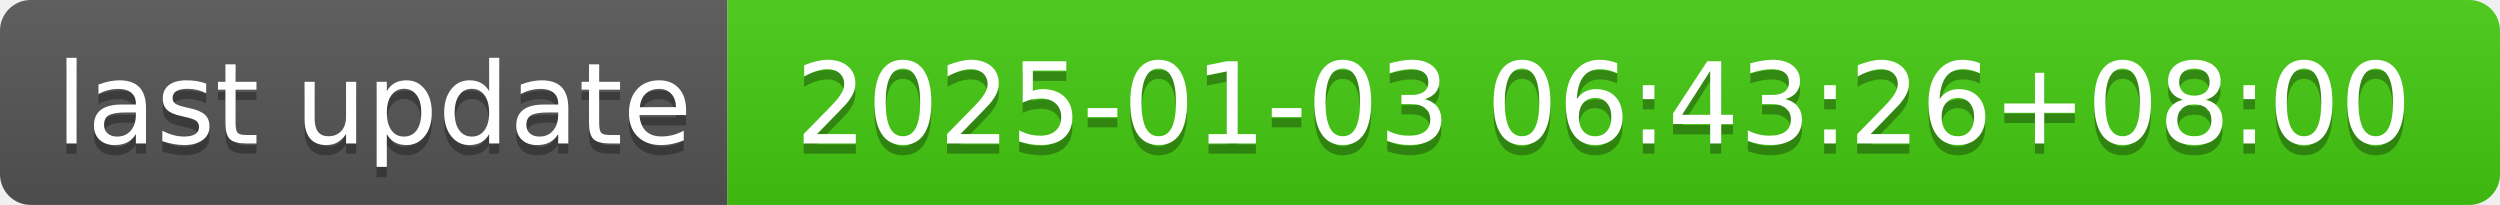
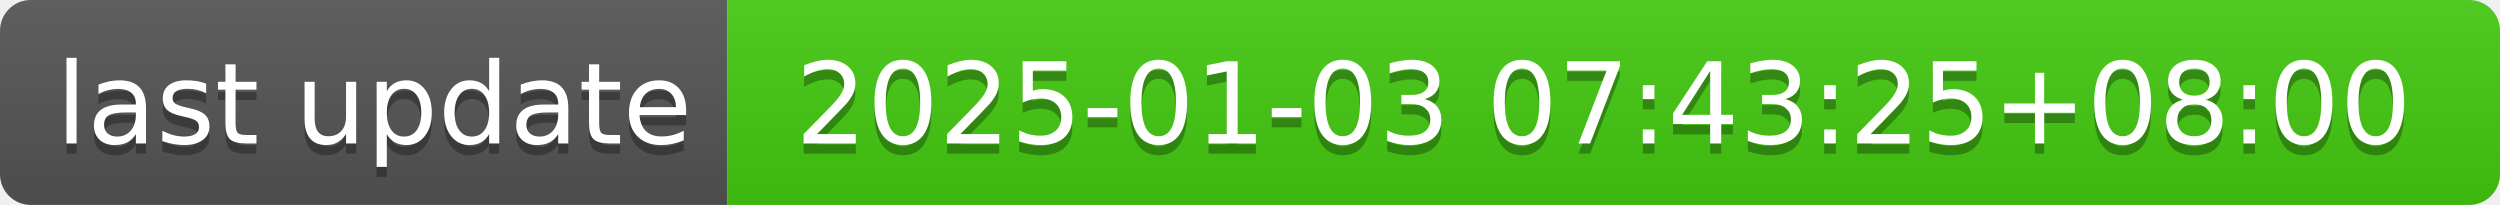
- <svg xmlns="http://www.w3.org/2000/svg" width="244" height="20" role="img" aria-label="last update: 2025-01-03 06:43:26+08:00">
+ <svg xmlns="http://www.w3.org/2000/svg" width="244" height="20" role="img" aria-label="last update: 2025-01-03 07:43:25+08:00">
  <linearGradient id="s" x2="0" y2="100%">
    <stop offset="0" stop-color="#bbb" stop-opacity=".1" />
    <stop offset="1" stop-opacity=".1" />
  </linearGradient>
  <clipPath id="r">
    <rect width="244" height="20" rx="3" fill="#fff" />
  </clipPath>
  <g clip-path="url(#r)">
    <rect width="71" height="20" fill="#555" />
    <rect x="71" width="173" height="20" fill="#4c1" />
    <rect width="244" height="20" fill="url(#s)" />
  </g>
  <g fill="#fff" text-anchor="middle" font-family="Verdana,Geneva,DejaVu Sans,sans-serif" text-rendering="geometricPrecision" font-size="110">
    <text aria-hidden="true" x="365" y="150" fill="#010101" fill-opacity=".3" transform="scale(.1)" textLength="610">last update</text>
    <text x="365" y="140" transform="scale(.1)" fill="#fff" textLength="610">last update</text>
-     <text aria-hidden="true" x="1565" y="150" fill="#010101" fill-opacity=".3" transform="scale(.1)" textLength="1630">2025-01-03 06:43:26+08:00</text>
-     <text x="1565" y="140" transform="scale(.1)" fill="#fff" textLength="1630">2025-01-03 06:43:26+08:00</text>
+     <text aria-hidden="true" x="1565" y="150" fill="#010101" fill-opacity=".3" transform="scale(.1)" textLength="1630">2025-01-03 07:43:25+08:00</text>
+     <text x="1565" y="140" transform="scale(.1)" fill="#fff" textLength="1630">2025-01-03 07:43:25+08:00</text>
  </g>
</svg>
